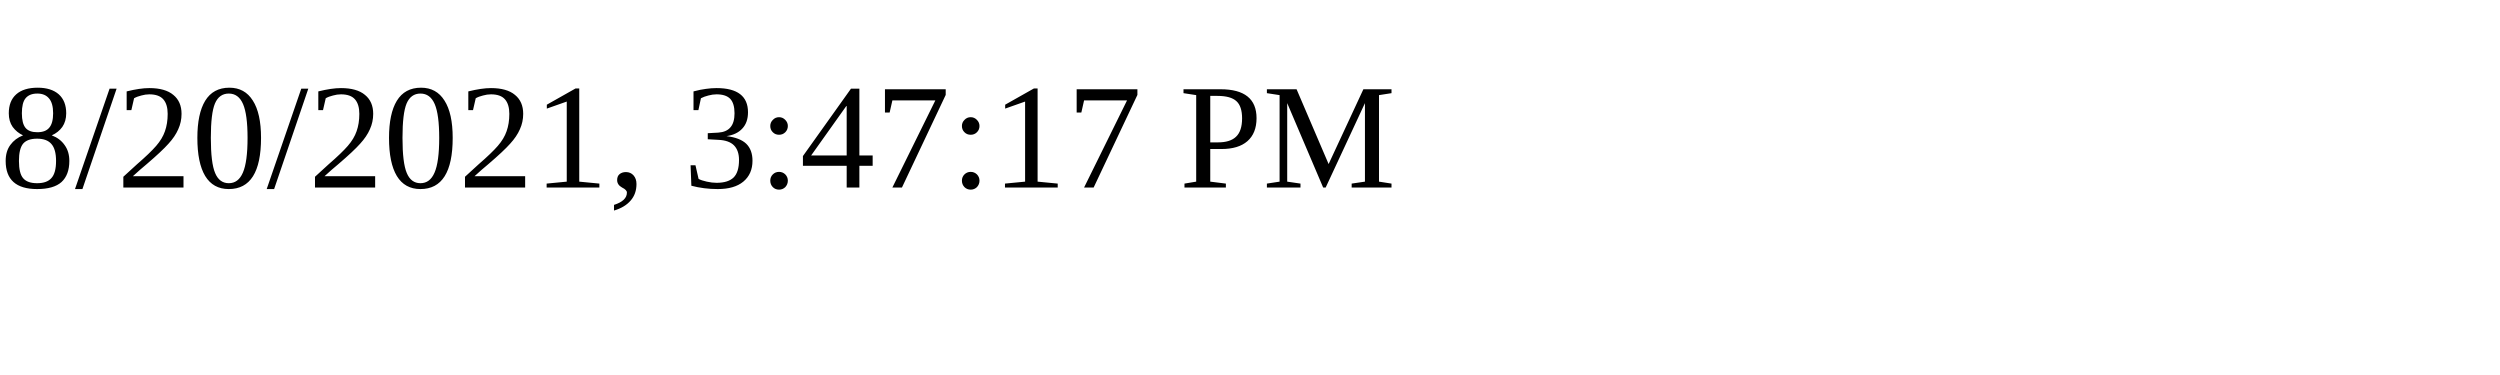
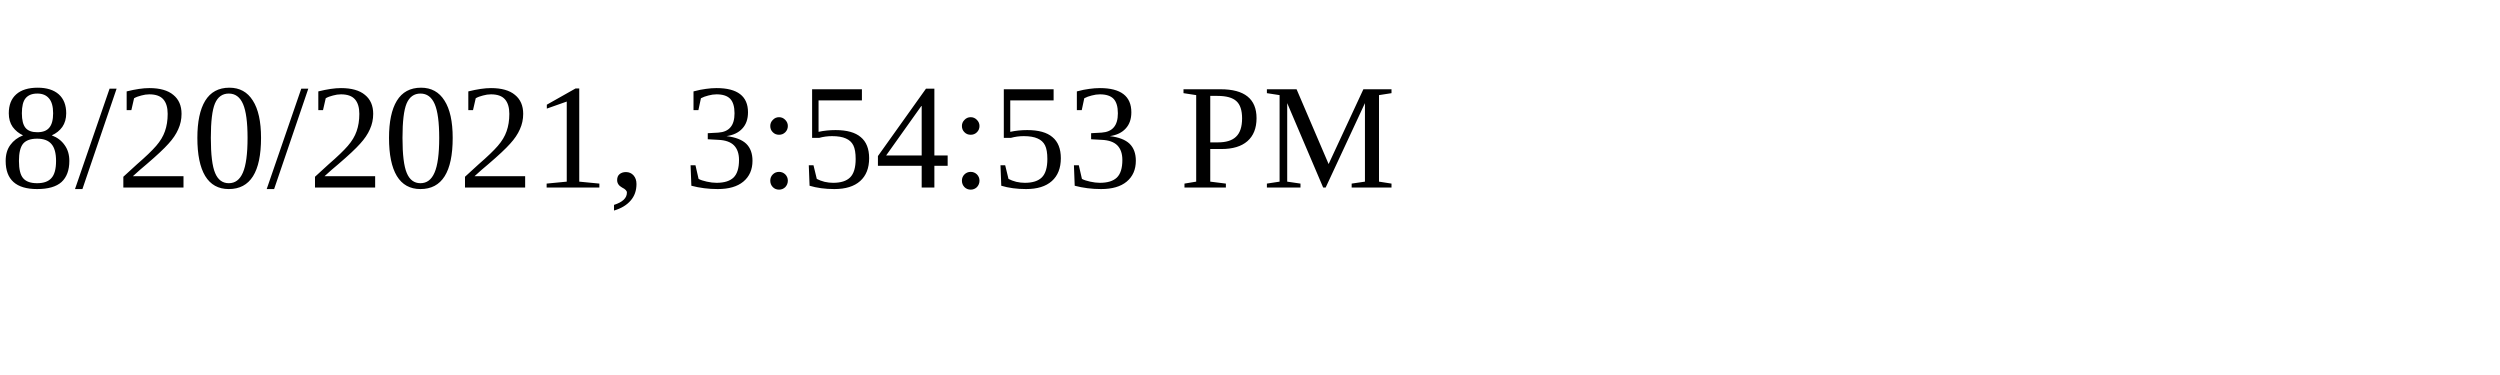
<svg xmlns="http://www.w3.org/2000/svg" height="30" width="200">
-   <text x="0" y="15">8/20/2021, 3:47:17 PM</text>
+   <text x="0" y="15">8/20/2021, 3:54:53 PM</text>
</svg>
